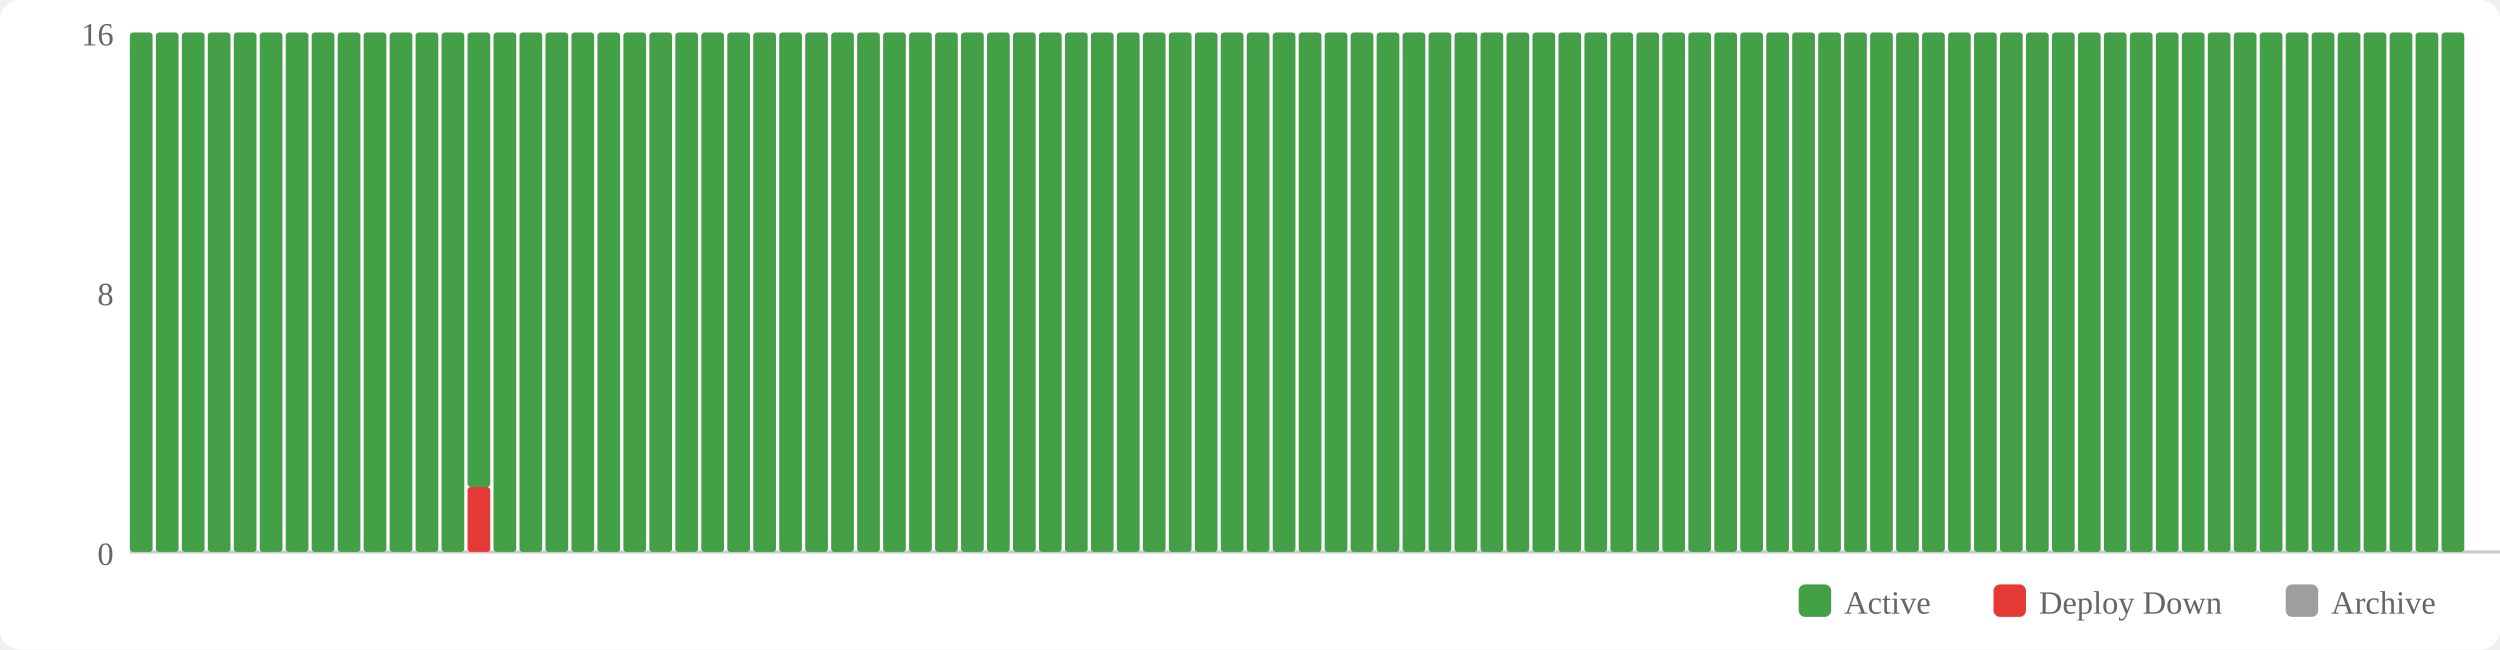
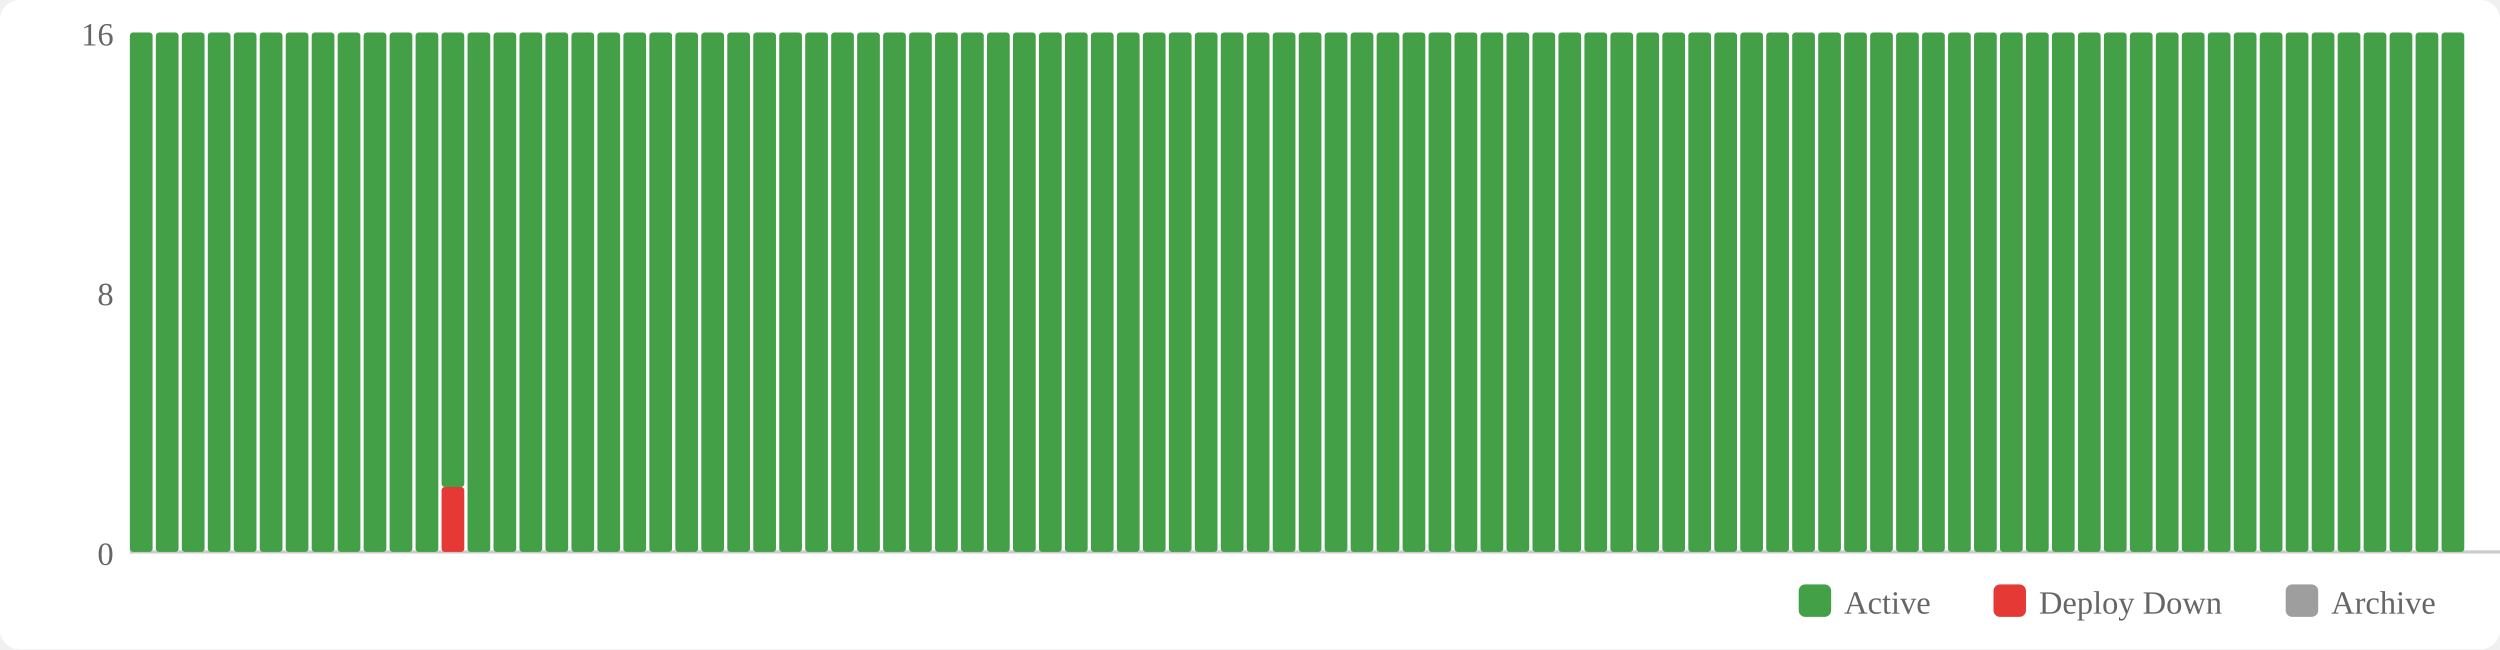
<svg xmlns="http://www.w3.org/2000/svg" width="770" height="200" viewBox="0 0 770 200">
  <rect width="770" height="200" fill="#fff" rx="6" />
  <rect x="554" y="180" width="10" height="10" fill="#43a047" rx="2" />
  <text x="568" y="189" font-size="10" fill="#666">Active</text>
  <rect x="614" y="180" width="10" height="10" fill="#e53935" rx="2" />
  <text x="628" y="189" font-size="10" fill="#666">Deploy Down</text>
  <rect x="704" y="180" width="10" height="10" fill="#9e9e9e" rx="2" />
  <text x="718" y="189" font-size="10" fill="#666">Archive</text>
  <text x="35" y="174" text-anchor="end" font-size="10" fill="#666">0</text>
  <text x="35" y="94" text-anchor="end" font-size="10" fill="#666">8</text>
  <text x="35" y="14" text-anchor="end" font-size="10" fill="#666">16</text>
  <line x1="40" y1="170" x2="770" y2="170" stroke="#ccc" stroke-width="1" />
  <rect x="40" y="10" width="7" height="160" fill="#43a047" rx="1" />
  <rect x="48" y="10" width="7" height="160" fill="#43a047" rx="1" />
  <rect x="56" y="10" width="7" height="160" fill="#43a047" rx="1" />
  <rect x="64" y="10" width="7" height="160" fill="#43a047" rx="1" />
  <rect x="72" y="10" width="7" height="160" fill="#43a047" rx="1" />
  <rect x="80" y="10" width="7" height="160" fill="#43a047" rx="1" />
  <rect x="88" y="10" width="7" height="160" fill="#43a047" rx="1" />
  <rect x="96" y="10" width="7" height="160" fill="#43a047" rx="1" />
  <rect x="104" y="10" width="7" height="160" fill="#43a047" rx="1" />
  <rect x="112" y="10" width="7" height="160" fill="#43a047" rx="1" />
  <rect x="120" y="10" width="7" height="160" fill="#43a047" rx="1" />
  <rect x="128" y="10" width="7" height="160" fill="#43a047" rx="1" />
-   <rect x="136" y="10" width="7" height="160" fill="#43a047" rx="1" />
-   <rect x="144" y="150" width="7" height="20" fill="#e53935" rx="1" />
-   <rect x="144" y="10" width="7" height="140" fill="#43a047" rx="1" />
+   <rect x="136" y="150" width="7" height="20" fill="#e53935" rx="1" />
+   <rect x="136" y="10" width="7" height="140" fill="#43a047" rx="1" />
+   <rect x="144" y="10" width="7" height="160" fill="#43a047" rx="1" />
  <rect x="152" y="10" width="7" height="160" fill="#43a047" rx="1" />
  <rect x="160" y="10" width="7" height="160" fill="#43a047" rx="1" />
  <rect x="168" y="10" width="7" height="160" fill="#43a047" rx="1" />
  <rect x="176" y="10" width="7" height="160" fill="#43a047" rx="1" />
  <rect x="184" y="10" width="7" height="160" fill="#43a047" rx="1" />
  <rect x="192" y="10" width="7" height="160" fill="#43a047" rx="1" />
  <rect x="200" y="10" width="7" height="160" fill="#43a047" rx="1" />
  <rect x="208" y="10" width="7" height="160" fill="#43a047" rx="1" />
  <rect x="216" y="10" width="7" height="160" fill="#43a047" rx="1" />
  <rect x="224" y="10" width="7" height="160" fill="#43a047" rx="1" />
  <rect x="232" y="10" width="7" height="160" fill="#43a047" rx="1" />
  <rect x="240" y="10" width="7" height="160" fill="#43a047" rx="1" />
  <rect x="248" y="10" width="7" height="160" fill="#43a047" rx="1" />
  <rect x="256" y="10" width="7" height="160" fill="#43a047" rx="1" />
  <rect x="264" y="10" width="7" height="160" fill="#43a047" rx="1" />
  <rect x="272" y="10" width="7" height="160" fill="#43a047" rx="1" />
  <rect x="280" y="10" width="7" height="160" fill="#43a047" rx="1" />
  <rect x="288" y="10" width="7" height="160" fill="#43a047" rx="1" />
  <rect x="296" y="10" width="7" height="160" fill="#43a047" rx="1" />
  <rect x="304" y="10" width="7" height="160" fill="#43a047" rx="1" />
  <rect x="312" y="10" width="7" height="160" fill="#43a047" rx="1" />
  <rect x="320" y="10" width="7" height="160" fill="#43a047" rx="1" />
  <rect x="328" y="10" width="7" height="160" fill="#43a047" rx="1" />
  <rect x="336" y="10" width="7" height="160" fill="#43a047" rx="1" />
  <rect x="344" y="10" width="7" height="160" fill="#43a047" rx="1" />
  <rect x="352" y="10" width="7" height="160" fill="#43a047" rx="1" />
  <rect x="360" y="10" width="7" height="160" fill="#43a047" rx="1" />
  <rect x="368" y="10" width="7" height="160" fill="#43a047" rx="1" />
  <rect x="376" y="10" width="7" height="160" fill="#43a047" rx="1" />
  <rect x="384" y="10" width="7" height="160" fill="#43a047" rx="1" />
  <rect x="392" y="10" width="7" height="160" fill="#43a047" rx="1" />
  <rect x="400" y="10" width="7" height="160" fill="#43a047" rx="1" />
  <rect x="408" y="10" width="7" height="160" fill="#43a047" rx="1" />
  <rect x="416" y="10" width="7" height="160" fill="#43a047" rx="1" />
  <rect x="424" y="10" width="7" height="160" fill="#43a047" rx="1" />
  <rect x="432" y="10" width="7" height="160" fill="#43a047" rx="1" />
  <rect x="440" y="10" width="7" height="160" fill="#43a047" rx="1" />
  <rect x="448" y="10" width="7" height="160" fill="#43a047" rx="1" />
  <rect x="456" y="10" width="7" height="160" fill="#43a047" rx="1" />
  <rect x="464" y="10" width="7" height="160" fill="#43a047" rx="1" />
  <rect x="472" y="10" width="7" height="160" fill="#43a047" rx="1" />
  <rect x="480" y="10" width="7" height="160" fill="#43a047" rx="1" />
  <rect x="488" y="10" width="7" height="160" fill="#43a047" rx="1" />
  <rect x="496" y="10" width="7" height="160" fill="#43a047" rx="1" />
  <rect x="504" y="10" width="7" height="160" fill="#43a047" rx="1" />
  <rect x="512" y="10" width="7" height="160" fill="#43a047" rx="1" />
  <rect x="520" y="10" width="7" height="160" fill="#43a047" rx="1" />
  <rect x="528" y="10" width="7" height="160" fill="#43a047" rx="1" />
  <rect x="536" y="10" width="7" height="160" fill="#43a047" rx="1" />
  <rect x="544" y="10" width="7" height="160" fill="#43a047" rx="1" />
  <rect x="552" y="10" width="7" height="160" fill="#43a047" rx="1" />
  <rect x="560" y="10" width="7" height="160" fill="#43a047" rx="1" />
  <rect x="568" y="10" width="7" height="160" fill="#43a047" rx="1" />
  <rect x="576" y="10" width="7" height="160" fill="#43a047" rx="1" />
  <rect x="584" y="10" width="7" height="160" fill="#43a047" rx="1" />
  <rect x="592" y="10" width="7" height="160" fill="#43a047" rx="1" />
  <rect x="600" y="10" width="7" height="160" fill="#43a047" rx="1" />
  <rect x="608" y="10" width="7" height="160" fill="#43a047" rx="1" />
  <rect x="616" y="10" width="7" height="160" fill="#43a047" rx="1" />
  <rect x="624" y="10" width="7" height="160" fill="#43a047" rx="1" />
  <rect x="632" y="10" width="7" height="160" fill="#43a047" rx="1" />
  <rect x="640" y="10" width="7" height="160" fill="#43a047" rx="1" />
  <rect x="648" y="10" width="7" height="160" fill="#43a047" rx="1" />
  <rect x="656" y="10" width="7" height="160" fill="#43a047" rx="1" />
  <rect x="664" y="10" width="7" height="160" fill="#43a047" rx="1" />
  <rect x="672" y="10" width="7" height="160" fill="#43a047" rx="1" />
  <rect x="680" y="10" width="7" height="160" fill="#43a047" rx="1" />
  <rect x="688" y="10" width="7" height="160" fill="#43a047" rx="1" />
  <rect x="696" y="10" width="7" height="160" fill="#43a047" rx="1" />
  <rect x="704" y="10" width="7" height="160" fill="#43a047" rx="1" />
  <rect x="712" y="10" width="7" height="160" fill="#43a047" rx="1" />
  <rect x="720" y="10" width="7" height="160" fill="#43a047" rx="1" />
  <rect x="728" y="10" width="7" height="160" fill="#43a047" rx="1" />
  <rect x="736" y="10" width="7" height="160" fill="#43a047" rx="1" />
  <rect x="744" y="10" width="7" height="160" fill="#43a047" rx="1" />
  <rect x="752" y="10" width="7" height="160" fill="#43a047" rx="1" />
</svg>
